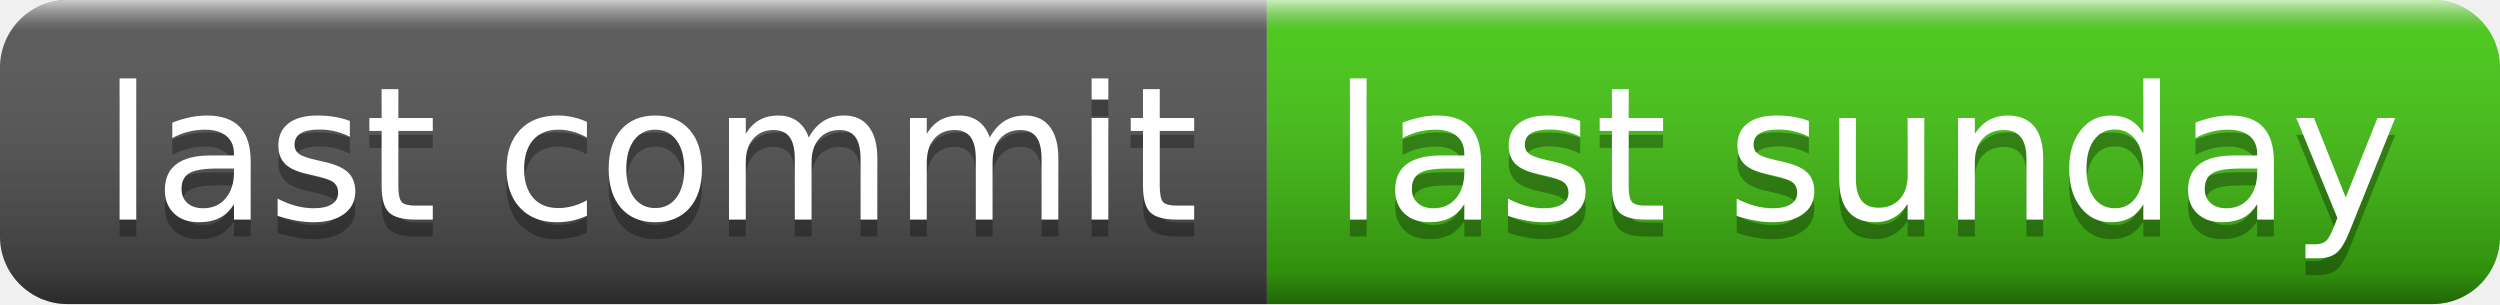
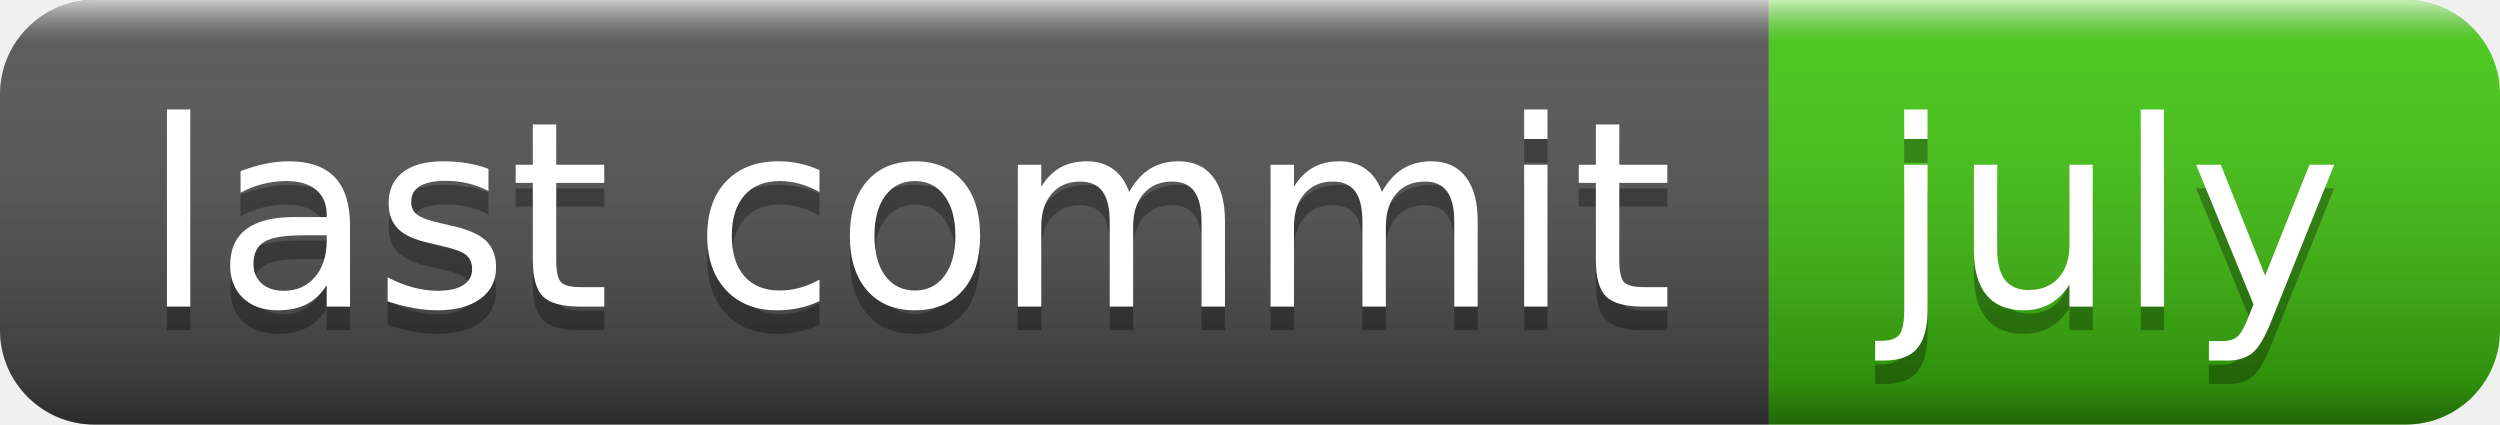
- <svg xmlns="http://www.w3.org/2000/svg" width="148" height="18" role="img" aria-label="last commit: last sunday">
+ <svg xmlns="http://www.w3.org/2000/svg" width="106" height="18" role="img" aria-label="last commit: july">
  <linearGradient id="s" x2="0" y2="100%">
    <stop offset="0" stop-color="#fff" stop-opacity=".7" />
    <stop offset=".1" stop-color="#aaa" stop-opacity=".1" />
    <stop offset=".9" stop-color="#000" stop-opacity=".3" />
    <stop offset="1" stop-color="#000" stop-opacity=".5" />
  </linearGradient>
  <clipPath id="r">
-     <rect width="148" height="18" rx="4" fill="#fff" />
+     <rect width="106" height="18" rx="4" fill="#fff" />
  </clipPath>
  <g clip-path="url(#r)">
    <rect width="75" height="18" fill="#555" />
-     <rect x="75" width="73" height="18" fill="#4c1" />
-     <rect width="148" height="18" fill="url(#s)" />
+     <rect x="75" width="31" height="18" fill="#4c1" />
+     <rect width="106" height="18" fill="url(#s)" />
  </g>
  <g fill="#fff" text-anchor="middle" font-family="Verdana,Geneva,DejaVu Sans,sans-serif" text-rendering="geometricPrecision" font-size="110">
    <text aria-hidden="true" x="385" y="140" fill="#010101" fill-opacity=".3" transform="scale(.1)" textLength="650">last commit</text>
    <text x="385" y="130" transform="scale(.1)" fill="#fff" textLength="650">last commit</text>
-     <text aria-hidden="true" x="1105" y="140" fill="#010101" fill-opacity=".3" transform="scale(.1)" textLength="630">last sunday</text>
-     <text x="1105" y="130" transform="scale(.1)" fill="#fff" textLength="630">last sunday</text>
+     <text aria-hidden="true" x="895" y="140" fill="#010101" fill-opacity=".3" transform="scale(.1)" textLength="210">july</text>
+     <text x="895" y="130" transform="scale(.1)" fill="#fff" textLength="210">july</text>
  </g>
</svg>
